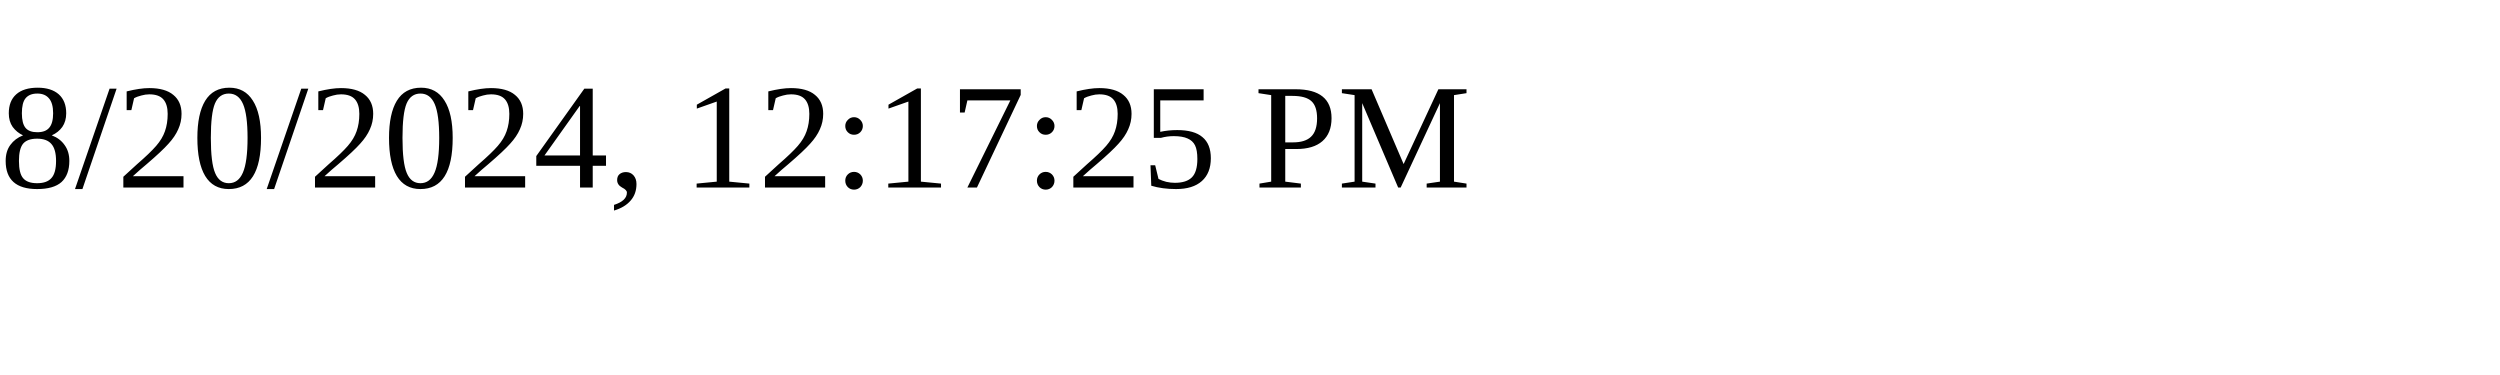
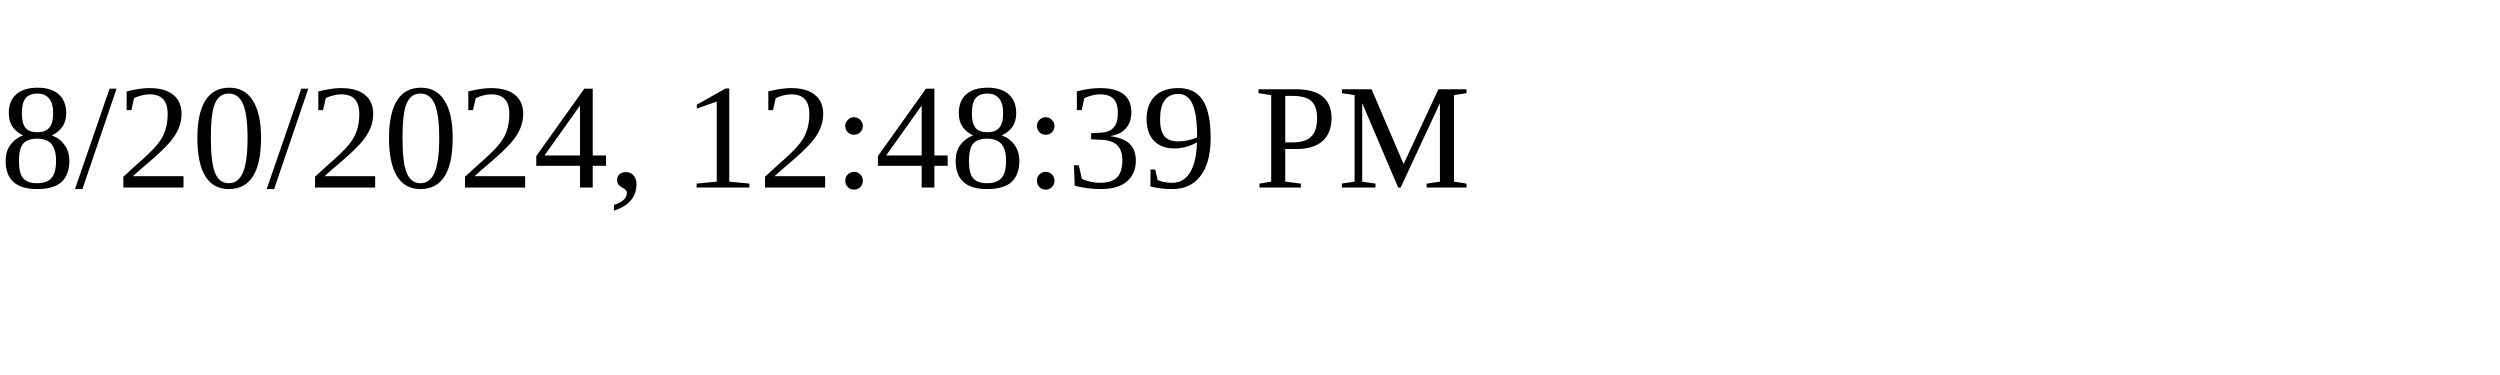
<svg xmlns="http://www.w3.org/2000/svg" height="30" width="200">
-   <text x="0" y="15">8/20/2024, 12:17:25 PM</text>
+   <text x="0" y="15">8/20/2024, 12:48:39 PM</text>
</svg>
